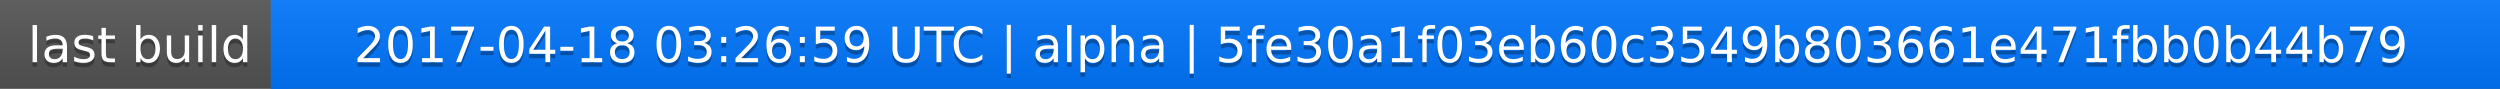
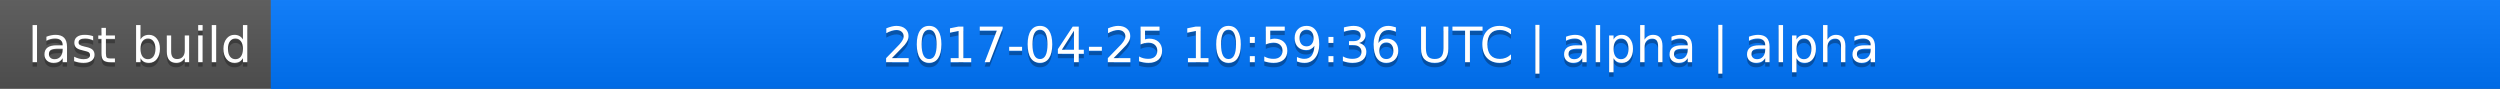
<svg xmlns="http://www.w3.org/2000/svg" width="563" height="20">
  <linearGradient id="a" x2="0" y2="100%">
    <stop offset="0" stop-color="#bbb" stop-opacity=".1" />
    <stop offset="1" stop-opacity=".1" />
  </linearGradient>
  <rect rx="0" width="563" height="20" fill="#555" />
  <rect rx="0" x="61" width="502" height="20" fill="#07f" />
  <path fill="#07f" d="M61 0h4v20h-4z" />
  <rect rx="0" width="563" height="20" fill="url(#a)" />
  <g fill="#fff" text-anchor="middle" font-family="DejaVu Sans,Verdana,Geneva,sans-serif" font-size="11">
    <text x="31.5" y="15" fill="#010101" fill-opacity=".3">last build</text>
    <text x="31.5" y="14">last build</text>
-     <text x="311" y="15" fill="#010101" fill-opacity=".3">2017-04-18 03:26:59 UTC | alpha | 5fe30a1f03eb60c3549b803661e471fbb0b44b79</text>
-     <text x="311" y="14">2017-04-18 03:26:59 UTC | alpha | 5fe30a1f03eb60c3549b803661e471fbb0b44b79</text>
+     <text x="311" y="15" fill="#010101" fill-opacity=".3">2017-04-25 10:59:36 UTC | alpha | alpha</text>
+     <text x="311" y="14">2017-04-25 10:59:36 UTC | alpha | alpha</text>
  </g>
</svg>
